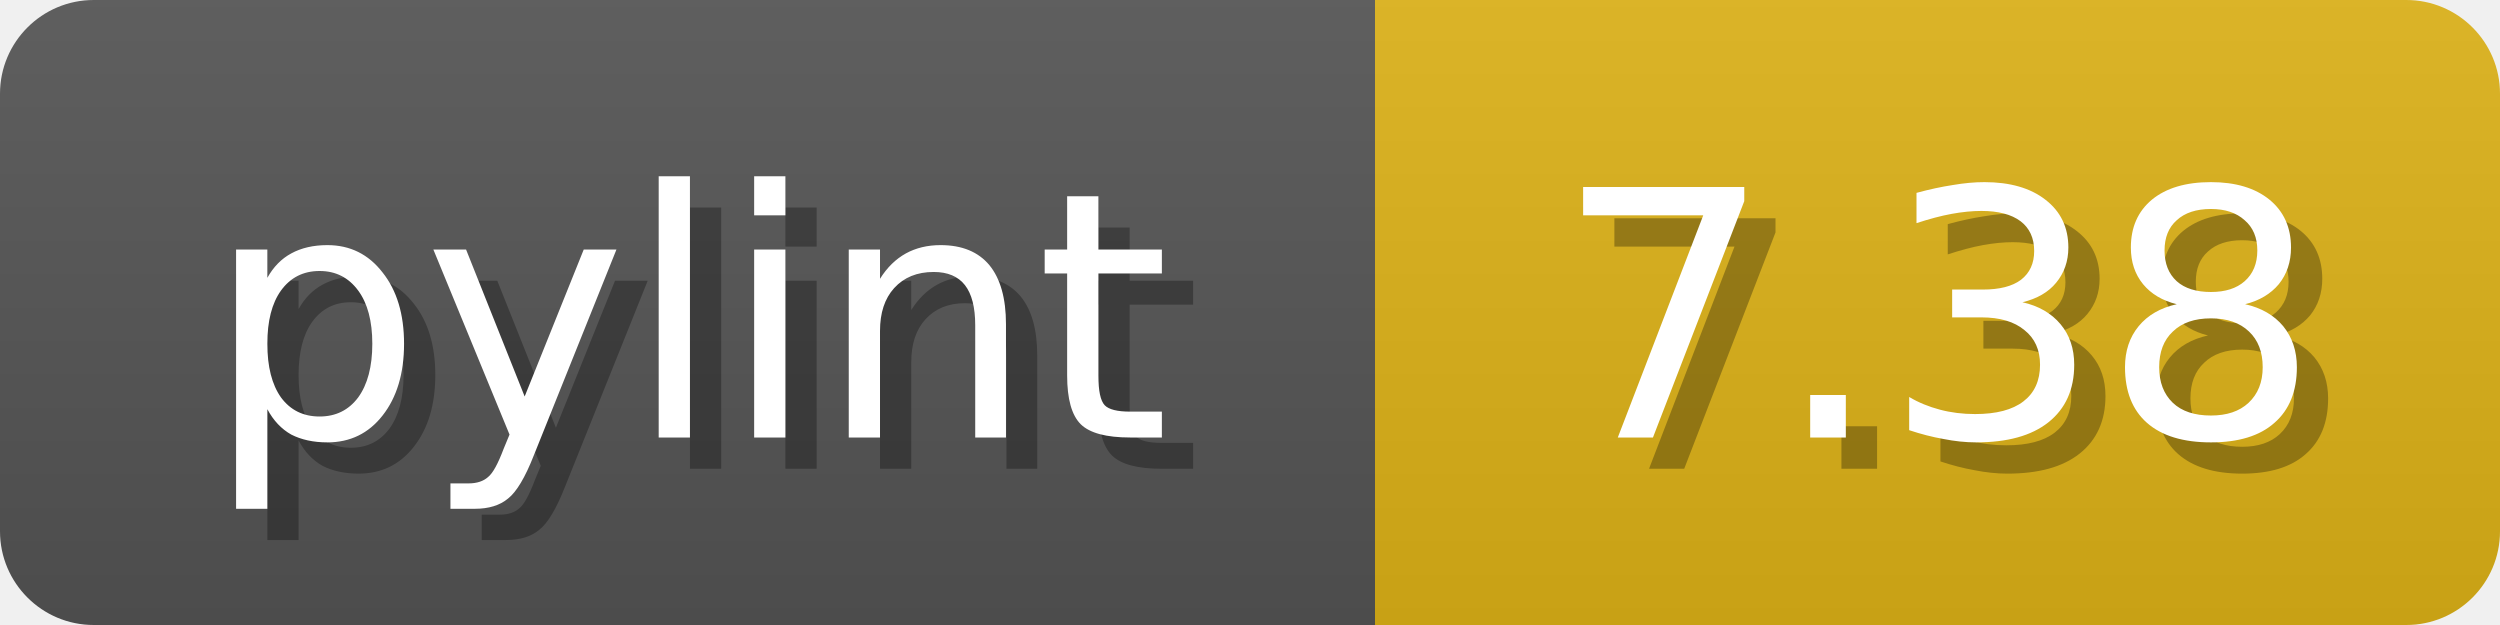
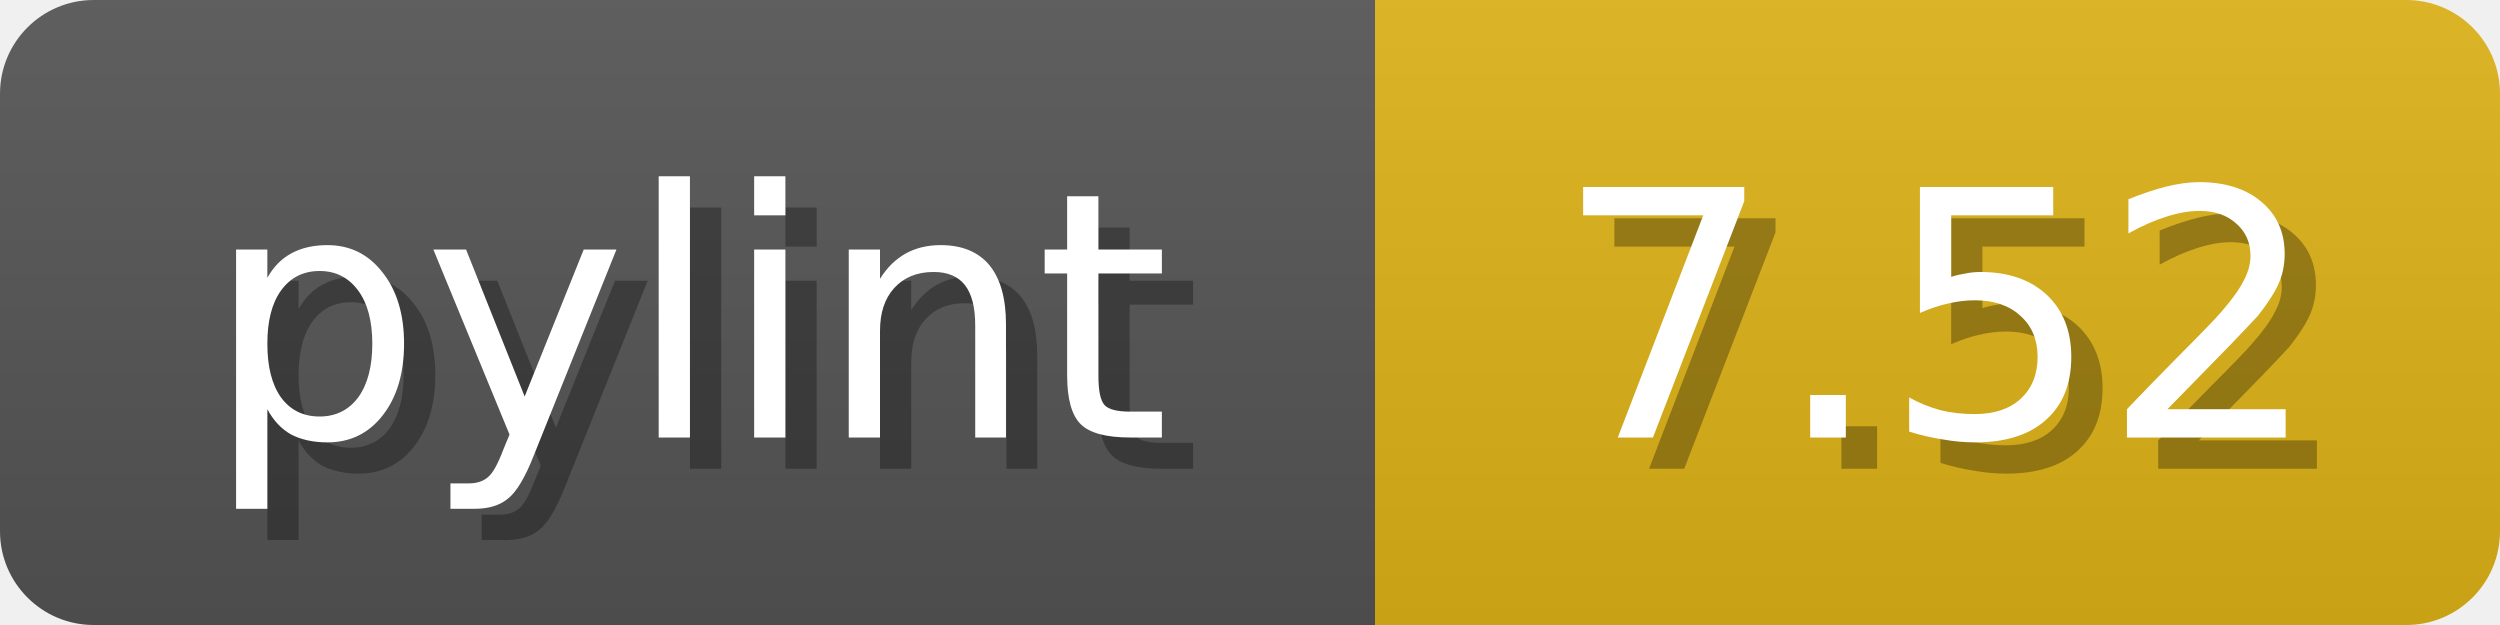
<svg xmlns="http://www.w3.org/2000/svg" width="80" height="20">
  <linearGradient id="b" x2="0" y2="100%">
    <stop offset="0" stop-color="#bbb" stop-opacity=".1" />
    <stop offset="1" stop-opacity=".1" />
  </linearGradient>
  <mask id="anybadge_1">
    <rect width="80" height="20" rx="3" fill="#fff" />
  </mask>
  <g mask="url(#anybadge_1)">
    <path fill="#555" d="M0 0h44v20H0z" />
    <path fill="#DFB317" d="M44 0h36v20H44z" />
    <path fill="url(#b)" d="M0 0h80v20H0z" />
  </g>
  <g fill="#fff" text-anchor="middle" font-family="DejaVu Sans,Verdana,Geneva,sans-serif" font-size="11">
    <text x="23.0" y="15" fill="#010101" fill-opacity=".3">pylint</text>
    <text x="22.0" y="14">pylint</text>
  </g>
  <g fill="#fff" text-anchor="middle" font-family="DejaVu Sans,Verdana,Geneva,sans-serif" font-size="11">
-     <text x="63.0" y="15" fill="#010101" fill-opacity=".3">7.38</text>
-     <text x="62.0" y="14">7.38</text>
+     <text x="63.0" y="15" fill="#010101" fill-opacity=".3">7.52</text>
+     <text x="62.0" y="14">7.52</text>
  </g>
</svg>
